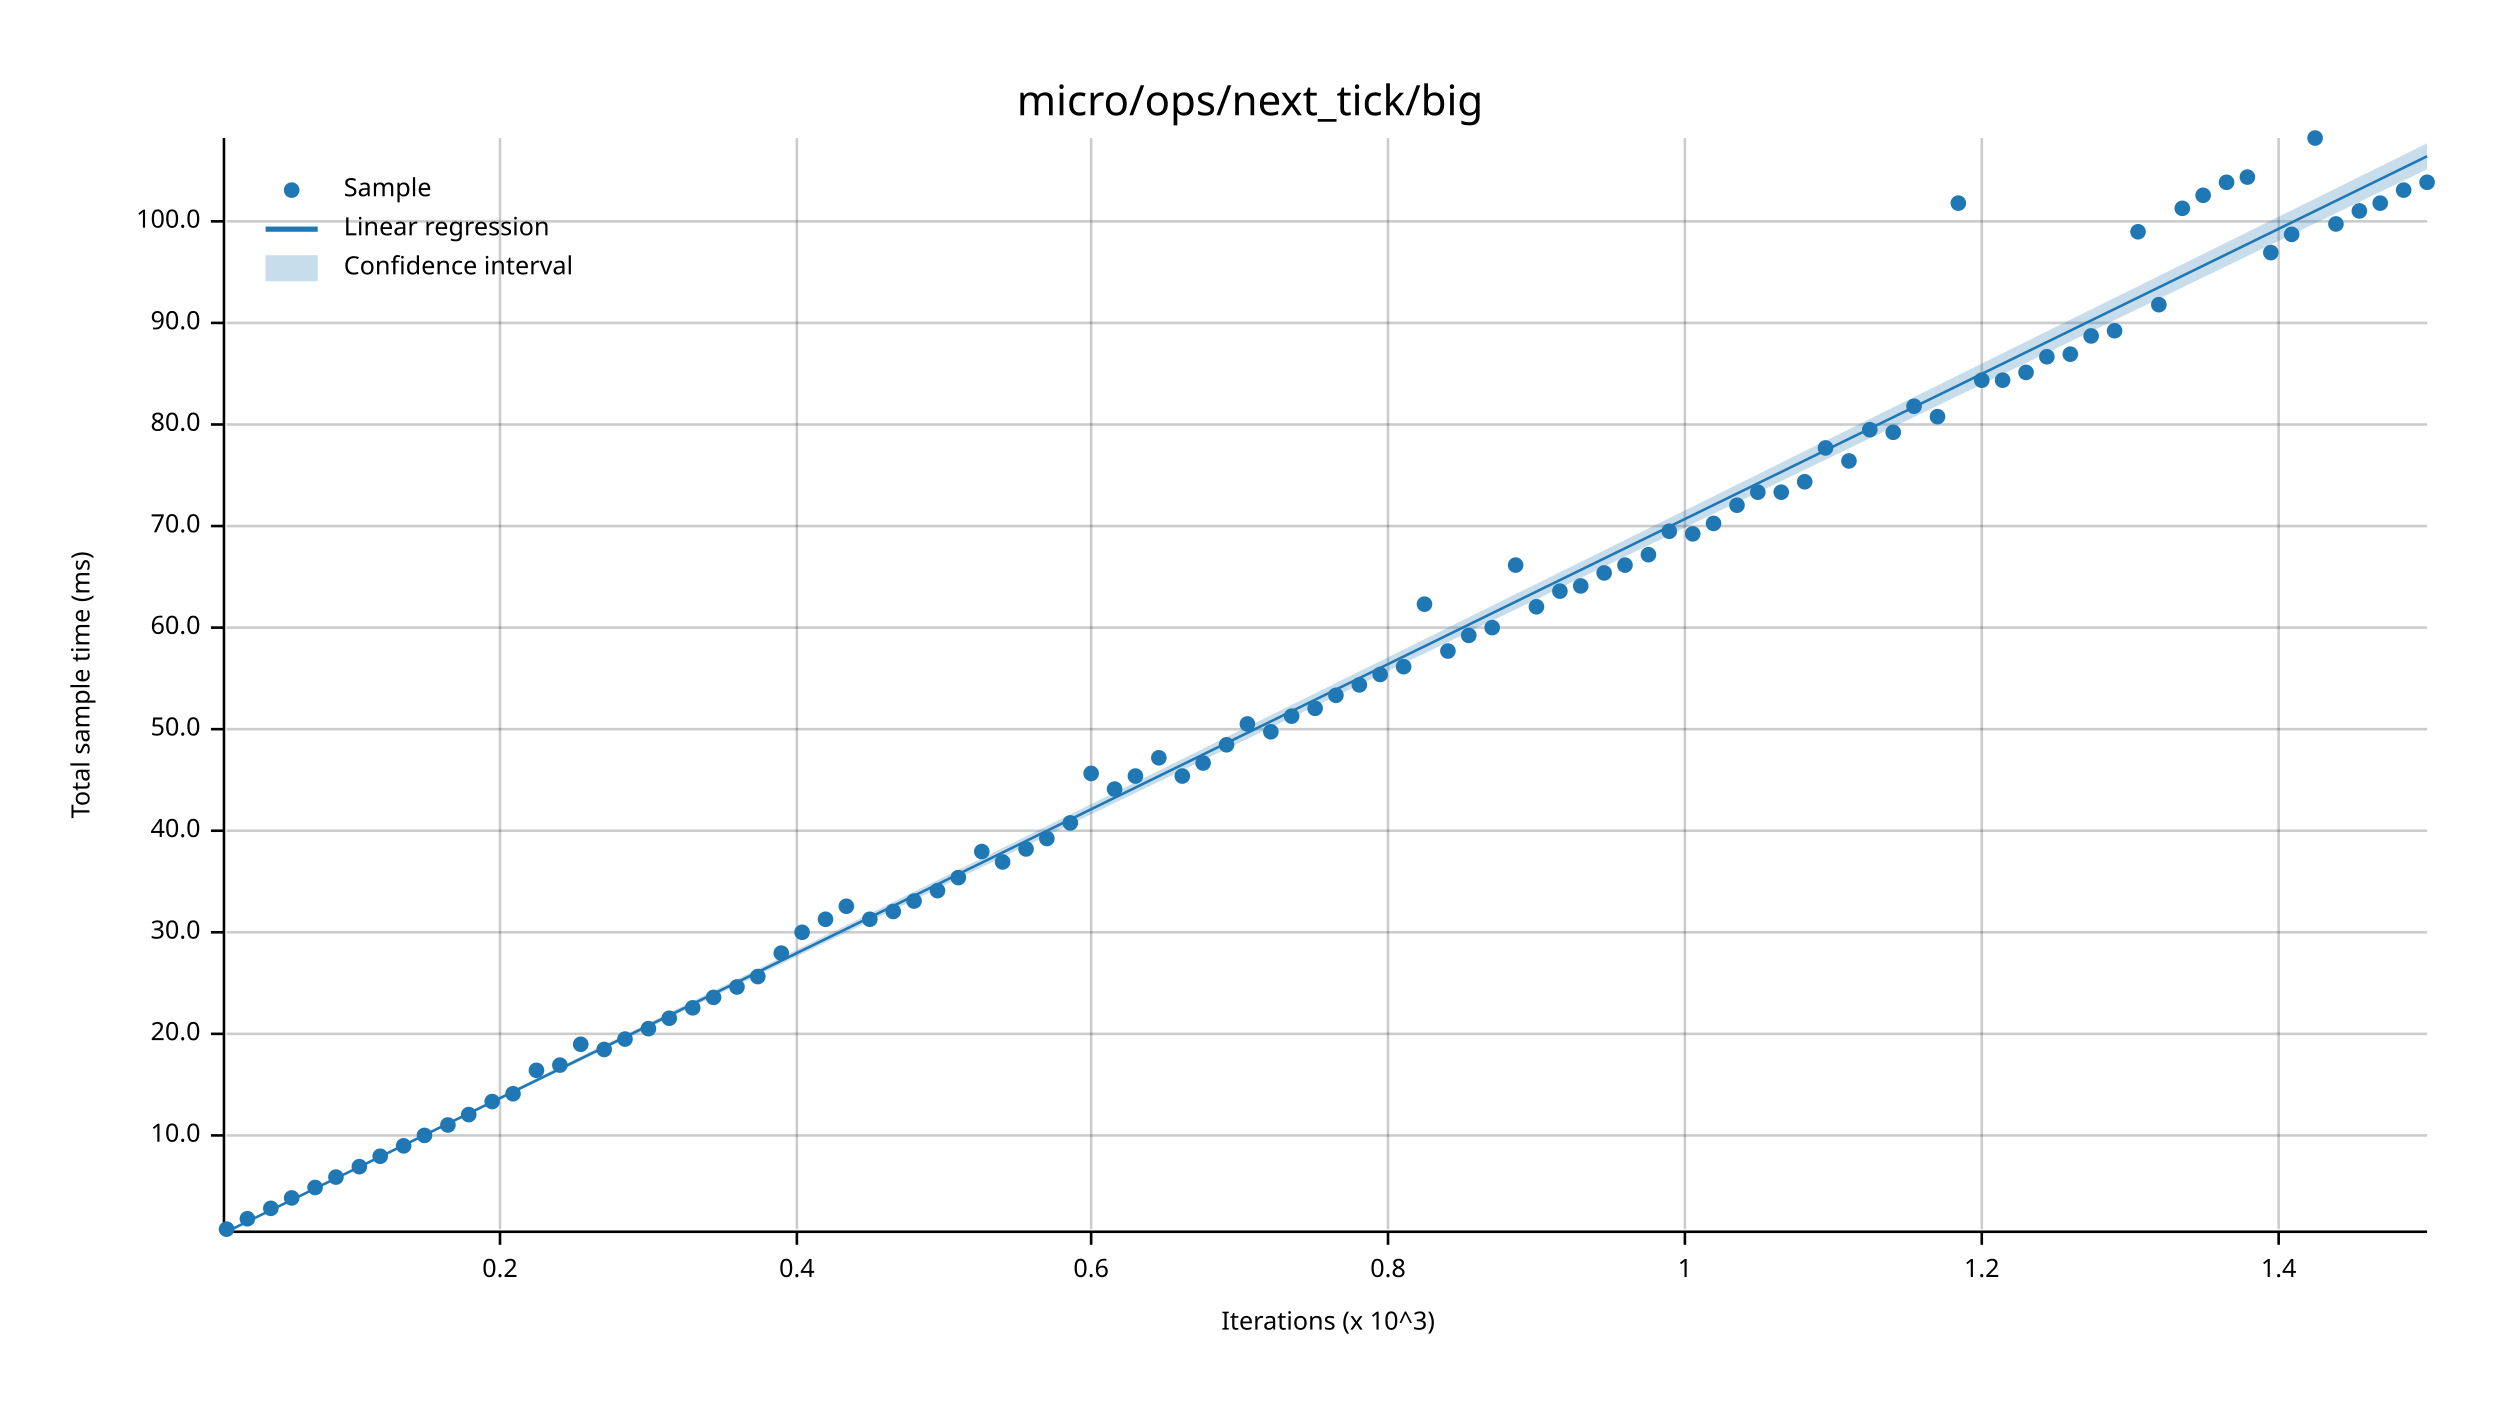
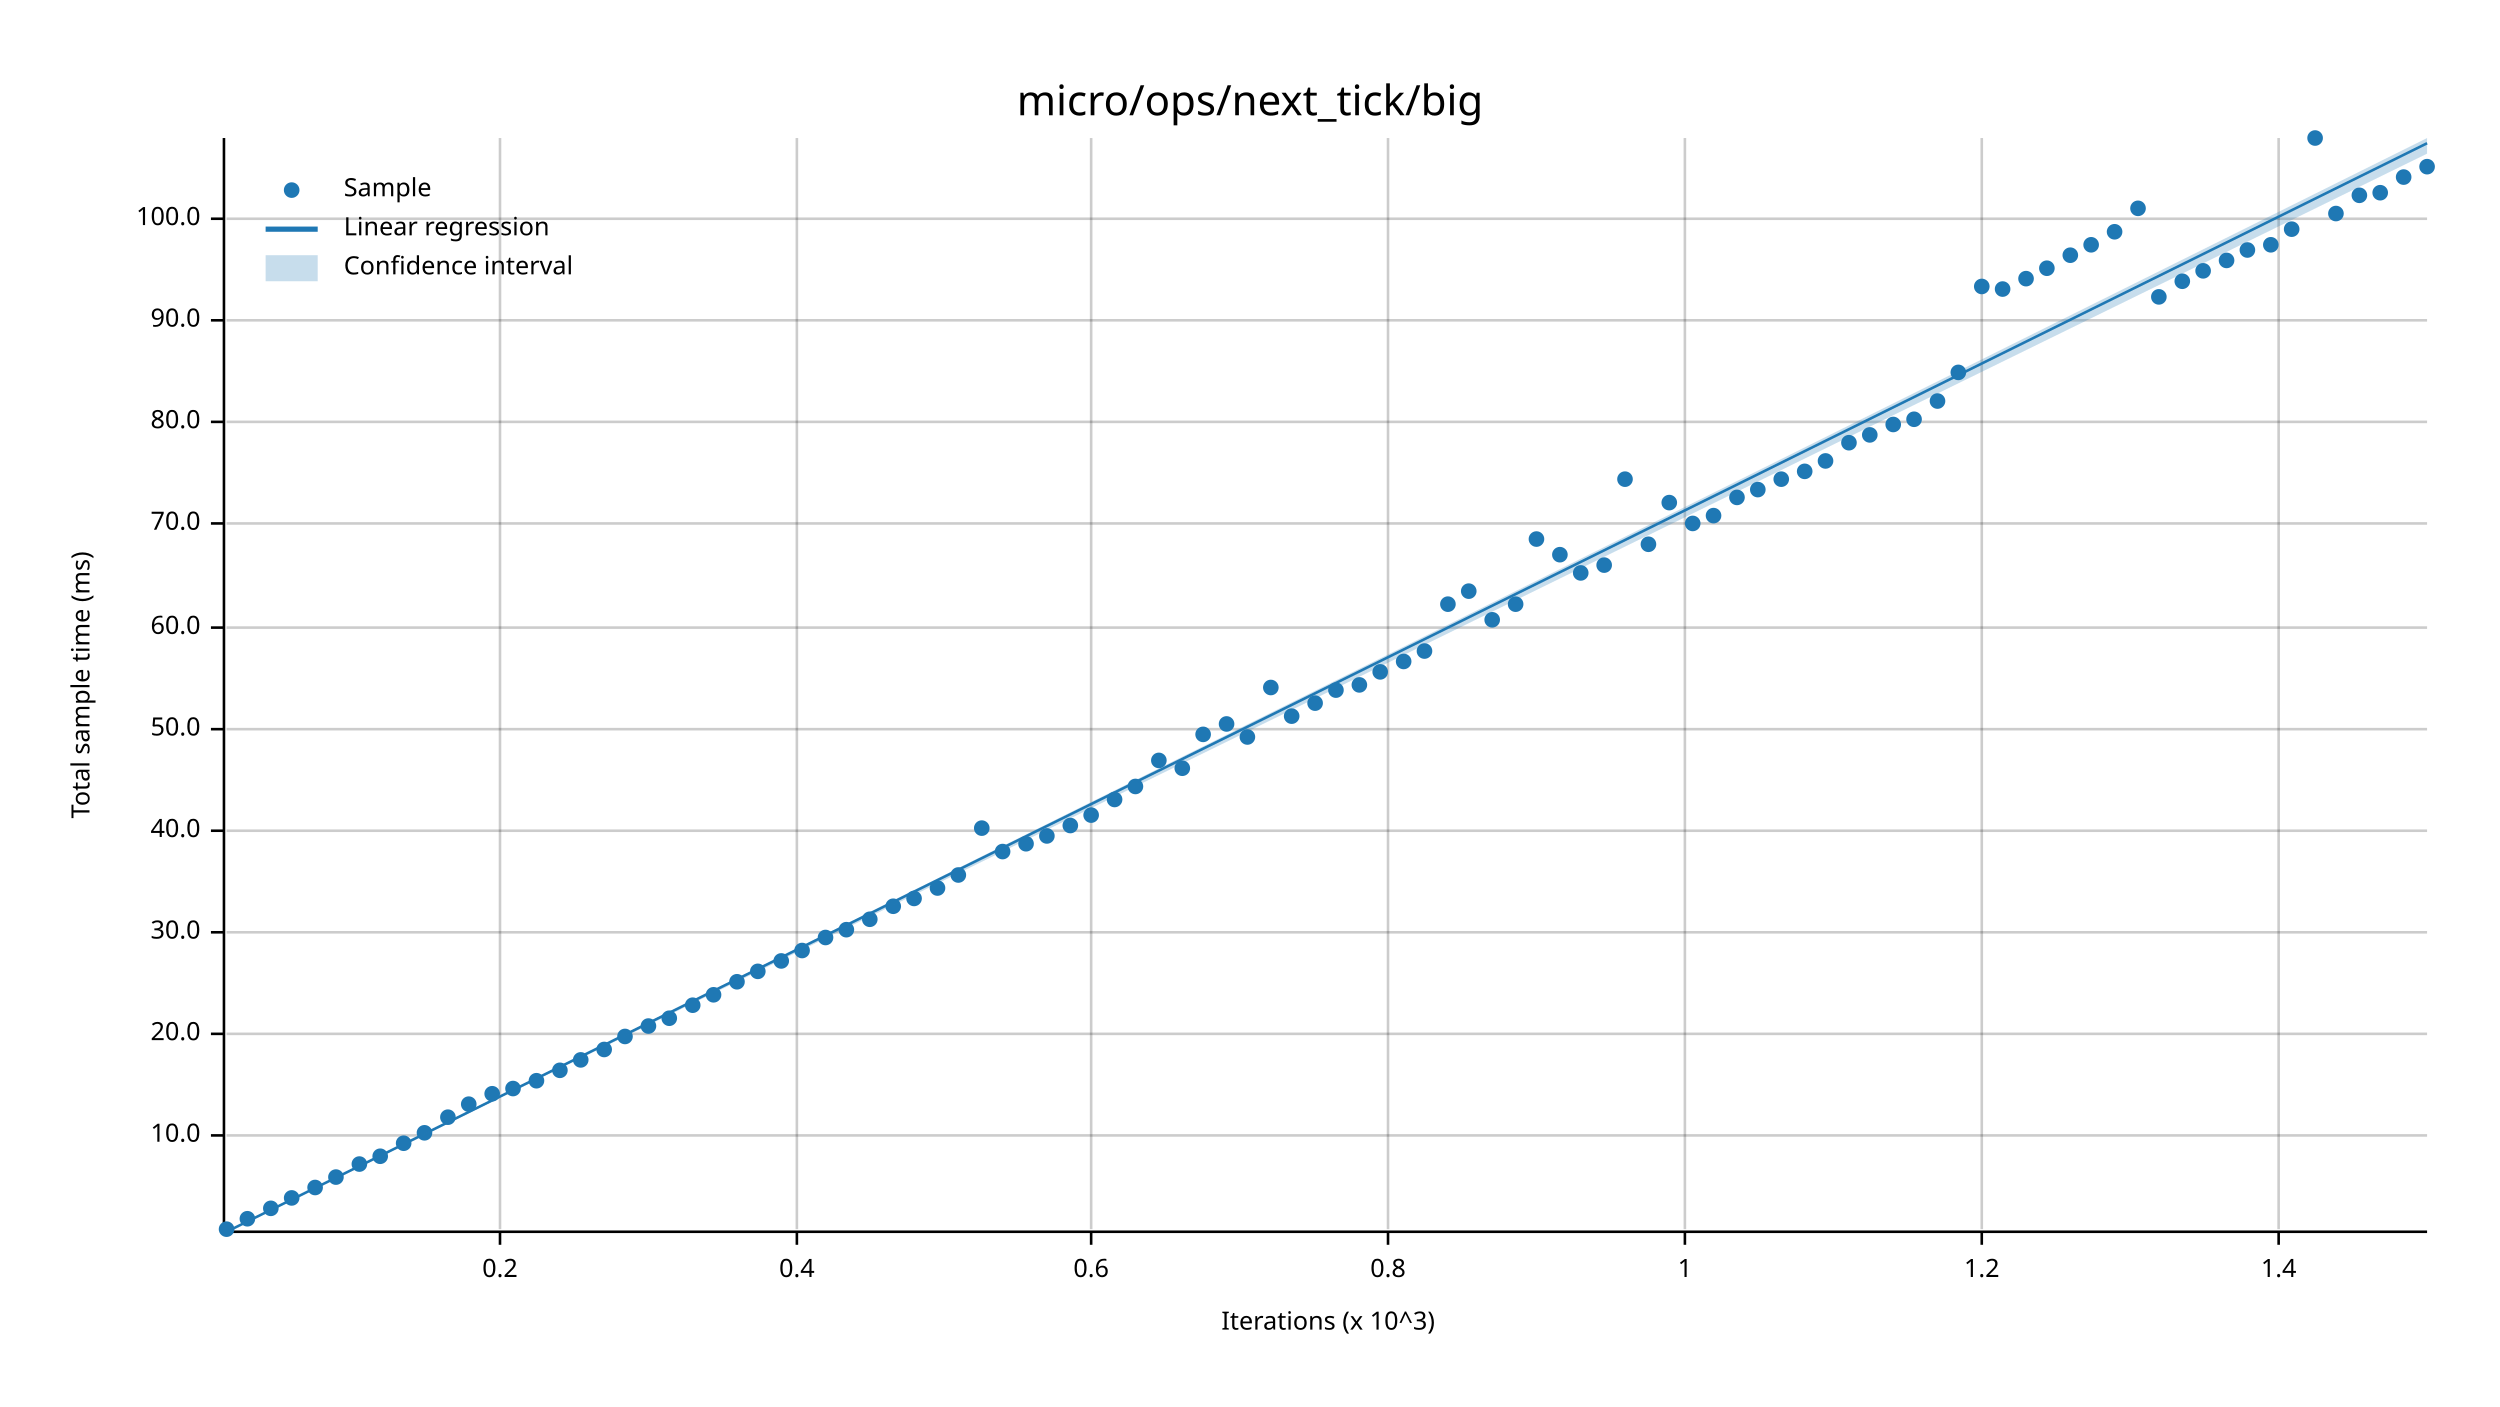
<svg xmlns="http://www.w3.org/2000/svg" width="960" height="540" viewBox="0 0 960 540">
  <text x="480" y="32" dy="0.76em" text-anchor="middle" font-family="sans-serif" font-size="16.129" opacity="1" fill="#000000">
micro/ops/next_tick/big
</text>
  <text x="27" y="263" dy="0.76em" text-anchor="middle" font-family="sans-serif" font-size="9.677" opacity="1" fill="#000000" transform="rotate(270, 27, 263)">
Total sample time (ms)
</text>
  <text x="510" y="513" dy="-0.5ex" text-anchor="middle" font-family="sans-serif" font-size="9.677" opacity="1" fill="#000000">
Iterations (x 10^3)
</text>
  <line opacity="0.2" stroke="#000000" stroke-width="1" x1="192" y1="472" x2="192" y2="53" />
  <line opacity="0.2" stroke="#000000" stroke-width="1" x1="306" y1="472" x2="306" y2="53" />
  <line opacity="0.2" stroke="#000000" stroke-width="1" x1="419" y1="472" x2="419" y2="53" />
  <line opacity="0.2" stroke="#000000" stroke-width="1" x1="533" y1="472" x2="533" y2="53" />
  <line opacity="0.2" stroke="#000000" stroke-width="1" x1="647" y1="472" x2="647" y2="53" />
  <line opacity="0.2" stroke="#000000" stroke-width="1" x1="761" y1="472" x2="761" y2="53" />
  <line opacity="0.2" stroke="#000000" stroke-width="1" x1="875" y1="472" x2="875" y2="53" />
  <line opacity="0.2" stroke="#000000" stroke-width="1" x1="87" y1="436" x2="932" y2="436" />
  <line opacity="0.2" stroke="#000000" stroke-width="1" x1="87" y1="397" x2="932" y2="397" />
  <line opacity="0.2" stroke="#000000" stroke-width="1" x1="87" y1="358" x2="932" y2="358" />
  <line opacity="0.2" stroke="#000000" stroke-width="1" x1="87" y1="319" x2="932" y2="319" />
  <line opacity="0.2" stroke="#000000" stroke-width="1" x1="87" y1="280" x2="932" y2="280" />
  <line opacity="0.2" stroke="#000000" stroke-width="1" x1="87" y1="241" x2="932" y2="241" />
-   <line opacity="0.2" stroke="#000000" stroke-width="1" x1="87" y1="202" x2="932" y2="202" />
-   <line opacity="0.2" stroke="#000000" stroke-width="1" x1="87" y1="163" x2="932" y2="163" />
-   <line opacity="0.2" stroke="#000000" stroke-width="1" x1="87" y1="124" x2="932" y2="124" />
-   <line opacity="0.2" stroke="#000000" stroke-width="1" x1="87" y1="85" x2="932" y2="85" />
+   <line opacity="0.2" stroke="#000000" stroke-width="1" x1="87" y1="201" x2="932" y2="201" />
+   <line opacity="0.2" stroke="#000000" stroke-width="1" x1="87" y1="162" x2="932" y2="162" />
+   <line opacity="0.2" stroke="#000000" stroke-width="1" x1="87" y1="123" x2="932" y2="123" />
+   <line opacity="0.2" stroke="#000000" stroke-width="1" x1="87" y1="84" x2="932" y2="84" />
  <polyline fill="none" opacity="1" stroke="#000000" stroke-width="1" points="86,53 86,472 " />
  <text x="77" y="436" dy="0.5ex" text-anchor="end" font-family="sans-serif" font-size="9.677" opacity="1" fill="#000000">
10.0
</text>
  <polyline fill="none" opacity="1" stroke="#000000" stroke-width="1" points="81,436 86,436 " />
  <text x="77" y="397" dy="0.5ex" text-anchor="end" font-family="sans-serif" font-size="9.677" opacity="1" fill="#000000">
20.0
</text>
  <polyline fill="none" opacity="1" stroke="#000000" stroke-width="1" points="81,397 86,397 " />
  <text x="77" y="358" dy="0.5ex" text-anchor="end" font-family="sans-serif" font-size="9.677" opacity="1" fill="#000000">
30.0
</text>
  <polyline fill="none" opacity="1" stroke="#000000" stroke-width="1" points="81,358 86,358 " />
  <text x="77" y="319" dy="0.5ex" text-anchor="end" font-family="sans-serif" font-size="9.677" opacity="1" fill="#000000">
40.0
</text>
  <polyline fill="none" opacity="1" stroke="#000000" stroke-width="1" points="81,319 86,319 " />
  <text x="77" y="280" dy="0.5ex" text-anchor="end" font-family="sans-serif" font-size="9.677" opacity="1" fill="#000000">
50.0
</text>
  <polyline fill="none" opacity="1" stroke="#000000" stroke-width="1" points="81,280 86,280 " />
  <text x="77" y="241" dy="0.5ex" text-anchor="end" font-family="sans-serif" font-size="9.677" opacity="1" fill="#000000">
60.0
</text>
  <polyline fill="none" opacity="1" stroke="#000000" stroke-width="1" points="81,241 86,241 " />
-   <text x="77" y="202" dy="0.5ex" text-anchor="end" font-family="sans-serif" font-size="9.677" opacity="1" fill="#000000">
+   <text x="77" y="201" dy="0.5ex" text-anchor="end" font-family="sans-serif" font-size="9.677" opacity="1" fill="#000000">
70.0
</text>
-   <polyline fill="none" opacity="1" stroke="#000000" stroke-width="1" points="81,202 86,202 " />
-   <text x="77" y="163" dy="0.5ex" text-anchor="end" font-family="sans-serif" font-size="9.677" opacity="1" fill="#000000">
+   <polyline fill="none" opacity="1" stroke="#000000" stroke-width="1" points="81,201 86,201 " />
+   <text x="77" y="162" dy="0.5ex" text-anchor="end" font-family="sans-serif" font-size="9.677" opacity="1" fill="#000000">
80.0
</text>
-   <polyline fill="none" opacity="1" stroke="#000000" stroke-width="1" points="81,163 86,163 " />
-   <text x="77" y="124" dy="0.5ex" text-anchor="end" font-family="sans-serif" font-size="9.677" opacity="1" fill="#000000">
+   <polyline fill="none" opacity="1" stroke="#000000" stroke-width="1" points="81,162 86,162 " />
+   <text x="77" y="123" dy="0.5ex" text-anchor="end" font-family="sans-serif" font-size="9.677" opacity="1" fill="#000000">
90.0
</text>
-   <polyline fill="none" opacity="1" stroke="#000000" stroke-width="1" points="81,124 86,124 " />
-   <text x="77" y="85" dy="0.5ex" text-anchor="end" font-family="sans-serif" font-size="9.677" opacity="1" fill="#000000">
+   <polyline fill="none" opacity="1" stroke="#000000" stroke-width="1" points="81,123 86,123 " />
+   <text x="77" y="84" dy="0.5ex" text-anchor="end" font-family="sans-serif" font-size="9.677" opacity="1" fill="#000000">
100.0
</text>
-   <polyline fill="none" opacity="1" stroke="#000000" stroke-width="1" points="81,85 86,85 " />
+   <polyline fill="none" opacity="1" stroke="#000000" stroke-width="1" points="81,84 86,84 " />
  <polyline fill="none" opacity="1" stroke="#000000" stroke-width="1" points="87,473 932,473 " />
  <text x="192" y="483" dy="0.76em" text-anchor="middle" font-family="sans-serif" font-size="9.677" opacity="1" fill="#000000">
0.2
</text>
  <polyline fill="none" opacity="1" stroke="#000000" stroke-width="1" points="192,473 192,478 " />
  <text x="306" y="483" dy="0.76em" text-anchor="middle" font-family="sans-serif" font-size="9.677" opacity="1" fill="#000000">
0.4
</text>
  <polyline fill="none" opacity="1" stroke="#000000" stroke-width="1" points="306,473 306,478 " />
  <text x="419" y="483" dy="0.76em" text-anchor="middle" font-family="sans-serif" font-size="9.677" opacity="1" fill="#000000">
0.6
</text>
  <polyline fill="none" opacity="1" stroke="#000000" stroke-width="1" points="419,473 419,478 " />
  <text x="533" y="483" dy="0.76em" text-anchor="middle" font-family="sans-serif" font-size="9.677" opacity="1" fill="#000000">
0.8
</text>
  <polyline fill="none" opacity="1" stroke="#000000" stroke-width="1" points="533,473 533,478 " />
  <text x="647" y="483" dy="0.76em" text-anchor="middle" font-family="sans-serif" font-size="9.677" opacity="1" fill="#000000">
1
</text>
  <polyline fill="none" opacity="1" stroke="#000000" stroke-width="1" points="647,473 647,478 " />
  <text x="761" y="483" dy="0.76em" text-anchor="middle" font-family="sans-serif" font-size="9.677" opacity="1" fill="#000000">
1.2
</text>
  <polyline fill="none" opacity="1" stroke="#000000" stroke-width="1" points="761,473 761,478 " />
  <text x="875" y="483" dy="0.76em" text-anchor="middle" font-family="sans-serif" font-size="9.677" opacity="1" fill="#000000">
1.4
</text>
  <polyline fill="none" opacity="1" stroke="#000000" stroke-width="1" points="875,473 875,478 " />
  <circle cx="87" cy="472" r="3" opacity="1" fill="#1F78B4" stroke="none" stroke-width="1" />
  <circle cx="95" cy="468" r="3" opacity="1" fill="#1F78B4" stroke="none" stroke-width="1" />
  <circle cx="104" cy="464" r="3" opacity="1" fill="#1F78B4" stroke="none" stroke-width="1" />
  <circle cx="112" cy="460" r="3" opacity="1" fill="#1F78B4" stroke="none" stroke-width="1" />
  <circle cx="121" cy="456" r="3" opacity="1" fill="#1F78B4" stroke="none" stroke-width="1" />
  <circle cx="129" cy="452" r="3" opacity="1" fill="#1F78B4" stroke="none" stroke-width="1" />
-   <circle cx="138" cy="448" r="3" opacity="1" fill="#1F78B4" stroke="none" stroke-width="1" />
+   <circle cx="138" cy="447" r="3" opacity="1" fill="#1F78B4" stroke="none" stroke-width="1" />
  <circle cx="146" cy="444" r="3" opacity="1" fill="#1F78B4" stroke="none" stroke-width="1" />
-   <circle cx="155" cy="440" r="3" opacity="1" fill="#1F78B4" stroke="none" stroke-width="1" />
-   <circle cx="163" cy="436" r="3" opacity="1" fill="#1F78B4" stroke="none" stroke-width="1" />
-   <circle cx="172" cy="432" r="3" opacity="1" fill="#1F78B4" stroke="none" stroke-width="1" />
-   <circle cx="180" cy="428" r="3" opacity="1" fill="#1F78B4" stroke="none" stroke-width="1" />
-   <circle cx="189" cy="423" r="3" opacity="1" fill="#1F78B4" stroke="none" stroke-width="1" />
-   <circle cx="197" cy="420" r="3" opacity="1" fill="#1F78B4" stroke="none" stroke-width="1" />
-   <circle cx="206" cy="411" r="3" opacity="1" fill="#1F78B4" stroke="none" stroke-width="1" />
-   <circle cx="215" cy="409" r="3" opacity="1" fill="#1F78B4" stroke="none" stroke-width="1" />
-   <circle cx="223" cy="401" r="3" opacity="1" fill="#1F78B4" stroke="none" stroke-width="1" />
+   <circle cx="155" cy="439" r="3" opacity="1" fill="#1F78B4" stroke="none" stroke-width="1" />
+   <circle cx="163" cy="435" r="3" opacity="1" fill="#1F78B4" stroke="none" stroke-width="1" />
+   <circle cx="172" cy="429" r="3" opacity="1" fill="#1F78B4" stroke="none" stroke-width="1" />
+   <circle cx="180" cy="424" r="3" opacity="1" fill="#1F78B4" stroke="none" stroke-width="1" />
+   <circle cx="189" cy="420" r="3" opacity="1" fill="#1F78B4" stroke="none" stroke-width="1" />
+   <circle cx="197" cy="418" r="3" opacity="1" fill="#1F78B4" stroke="none" stroke-width="1" />
+   <circle cx="206" cy="415" r="3" opacity="1" fill="#1F78B4" stroke="none" stroke-width="1" />
+   <circle cx="215" cy="411" r="3" opacity="1" fill="#1F78B4" stroke="none" stroke-width="1" />
+   <circle cx="223" cy="407" r="3" opacity="1" fill="#1F78B4" stroke="none" stroke-width="1" />
  <circle cx="232" cy="403" r="3" opacity="1" fill="#1F78B4" stroke="none" stroke-width="1" />
-   <circle cx="240" cy="399" r="3" opacity="1" fill="#1F78B4" stroke="none" stroke-width="1" />
-   <circle cx="249" cy="395" r="3" opacity="1" fill="#1F78B4" stroke="none" stroke-width="1" />
+   <circle cx="240" cy="398" r="3" opacity="1" fill="#1F78B4" stroke="none" stroke-width="1" />
+   <circle cx="249" cy="394" r="3" opacity="1" fill="#1F78B4" stroke="none" stroke-width="1" />
  <circle cx="257" cy="391" r="3" opacity="1" fill="#1F78B4" stroke="none" stroke-width="1" />
-   <circle cx="266" cy="387" r="3" opacity="1" fill="#1F78B4" stroke="none" stroke-width="1" />
-   <circle cx="274" cy="383" r="3" opacity="1" fill="#1F78B4" stroke="none" stroke-width="1" />
-   <circle cx="283" cy="379" r="3" opacity="1" fill="#1F78B4" stroke="none" stroke-width="1" />
-   <circle cx="291" cy="375" r="3" opacity="1" fill="#1F78B4" stroke="none" stroke-width="1" />
-   <circle cx="300" cy="366" r="3" opacity="1" fill="#1F78B4" stroke="none" stroke-width="1" />
-   <circle cx="308" cy="358" r="3" opacity="1" fill="#1F78B4" stroke="none" stroke-width="1" />
-   <circle cx="317" cy="353" r="3" opacity="1" fill="#1F78B4" stroke="none" stroke-width="1" />
-   <circle cx="325" cy="348" r="3" opacity="1" fill="#1F78B4" stroke="none" stroke-width="1" />
+   <circle cx="266" cy="386" r="3" opacity="1" fill="#1F78B4" stroke="none" stroke-width="1" />
+   <circle cx="274" cy="382" r="3" opacity="1" fill="#1F78B4" stroke="none" stroke-width="1" />
+   <circle cx="283" cy="377" r="3" opacity="1" fill="#1F78B4" stroke="none" stroke-width="1" />
+   <circle cx="291" cy="373" r="3" opacity="1" fill="#1F78B4" stroke="none" stroke-width="1" />
+   <circle cx="300" cy="369" r="3" opacity="1" fill="#1F78B4" stroke="none" stroke-width="1" />
+   <circle cx="308" cy="365" r="3" opacity="1" fill="#1F78B4" stroke="none" stroke-width="1" />
+   <circle cx="317" cy="360" r="3" opacity="1" fill="#1F78B4" stroke="none" stroke-width="1" />
+   <circle cx="325" cy="357" r="3" opacity="1" fill="#1F78B4" stroke="none" stroke-width="1" />
  <circle cx="334" cy="353" r="3" opacity="1" fill="#1F78B4" stroke="none" stroke-width="1" />
-   <circle cx="343" cy="350" r="3" opacity="1" fill="#1F78B4" stroke="none" stroke-width="1" />
-   <circle cx="351" cy="346" r="3" opacity="1" fill="#1F78B4" stroke="none" stroke-width="1" />
-   <circle cx="360" cy="342" r="3" opacity="1" fill="#1F78B4" stroke="none" stroke-width="1" />
-   <circle cx="368" cy="337" r="3" opacity="1" fill="#1F78B4" stroke="none" stroke-width="1" />
-   <circle cx="377" cy="327" r="3" opacity="1" fill="#1F78B4" stroke="none" stroke-width="1" />
-   <circle cx="385" cy="331" r="3" opacity="1" fill="#1F78B4" stroke="none" stroke-width="1" />
-   <circle cx="394" cy="326" r="3" opacity="1" fill="#1F78B4" stroke="none" stroke-width="1" />
-   <circle cx="402" cy="322" r="3" opacity="1" fill="#1F78B4" stroke="none" stroke-width="1" />
-   <circle cx="411" cy="316" r="3" opacity="1" fill="#1F78B4" stroke="none" stroke-width="1" />
-   <circle cx="419" cy="297" r="3" opacity="1" fill="#1F78B4" stroke="none" stroke-width="1" />
-   <circle cx="428" cy="303" r="3" opacity="1" fill="#1F78B4" stroke="none" stroke-width="1" />
-   <circle cx="436" cy="298" r="3" opacity="1" fill="#1F78B4" stroke="none" stroke-width="1" />
-   <circle cx="445" cy="291" r="3" opacity="1" fill="#1F78B4" stroke="none" stroke-width="1" />
-   <circle cx="454" cy="298" r="3" opacity="1" fill="#1F78B4" stroke="none" stroke-width="1" />
-   <circle cx="462" cy="293" r="3" opacity="1" fill="#1F78B4" stroke="none" stroke-width="1" />
-   <circle cx="471" cy="286" r="3" opacity="1" fill="#1F78B4" stroke="none" stroke-width="1" />
-   <circle cx="479" cy="278" r="3" opacity="1" fill="#1F78B4" stroke="none" stroke-width="1" />
-   <circle cx="488" cy="281" r="3" opacity="1" fill="#1F78B4" stroke="none" stroke-width="1" />
+   <circle cx="343" cy="348" r="3" opacity="1" fill="#1F78B4" stroke="none" stroke-width="1" />
+   <circle cx="351" cy="345" r="3" opacity="1" fill="#1F78B4" stroke="none" stroke-width="1" />
+   <circle cx="360" cy="341" r="3" opacity="1" fill="#1F78B4" stroke="none" stroke-width="1" />
+   <circle cx="368" cy="336" r="3" opacity="1" fill="#1F78B4" stroke="none" stroke-width="1" />
+   <circle cx="377" cy="318" r="3" opacity="1" fill="#1F78B4" stroke="none" stroke-width="1" />
+   <circle cx="385" cy="327" r="3" opacity="1" fill="#1F78B4" stroke="none" stroke-width="1" />
+   <circle cx="394" cy="324" r="3" opacity="1" fill="#1F78B4" stroke="none" stroke-width="1" />
+   <circle cx="402" cy="321" r="3" opacity="1" fill="#1F78B4" stroke="none" stroke-width="1" />
+   <circle cx="411" cy="317" r="3" opacity="1" fill="#1F78B4" stroke="none" stroke-width="1" />
+   <circle cx="419" cy="313" r="3" opacity="1" fill="#1F78B4" stroke="none" stroke-width="1" />
+   <circle cx="428" cy="307" r="3" opacity="1" fill="#1F78B4" stroke="none" stroke-width="1" />
+   <circle cx="436" cy="302" r="3" opacity="1" fill="#1F78B4" stroke="none" stroke-width="1" />
+   <circle cx="445" cy="292" r="3" opacity="1" fill="#1F78B4" stroke="none" stroke-width="1" />
+   <circle cx="454" cy="295" r="3" opacity="1" fill="#1F78B4" stroke="none" stroke-width="1" />
+   <circle cx="462" cy="282" r="3" opacity="1" fill="#1F78B4" stroke="none" stroke-width="1" />
+   <circle cx="471" cy="278" r="3" opacity="1" fill="#1F78B4" stroke="none" stroke-width="1" />
+   <circle cx="479" cy="283" r="3" opacity="1" fill="#1F78B4" stroke="none" stroke-width="1" />
+   <circle cx="488" cy="264" r="3" opacity="1" fill="#1F78B4" stroke="none" stroke-width="1" />
  <circle cx="496" cy="275" r="3" opacity="1" fill="#1F78B4" stroke="none" stroke-width="1" />
-   <circle cx="505" cy="272" r="3" opacity="1" fill="#1F78B4" stroke="none" stroke-width="1" />
-   <circle cx="513" cy="267" r="3" opacity="1" fill="#1F78B4" stroke="none" stroke-width="1" />
+   <circle cx="505" cy="270" r="3" opacity="1" fill="#1F78B4" stroke="none" stroke-width="1" />
+   <circle cx="513" cy="265" r="3" opacity="1" fill="#1F78B4" stroke="none" stroke-width="1" />
  <circle cx="522" cy="263" r="3" opacity="1" fill="#1F78B4" stroke="none" stroke-width="1" />
-   <circle cx="530" cy="259" r="3" opacity="1" fill="#1F78B4" stroke="none" stroke-width="1" />
-   <circle cx="539" cy="256" r="3" opacity="1" fill="#1F78B4" stroke="none" stroke-width="1" />
-   <circle cx="547" cy="232" r="3" opacity="1" fill="#1F78B4" stroke="none" stroke-width="1" />
-   <circle cx="556" cy="250" r="3" opacity="1" fill="#1F78B4" stroke="none" stroke-width="1" />
-   <circle cx="564" cy="244" r="3" opacity="1" fill="#1F78B4" stroke="none" stroke-width="1" />
-   <circle cx="573" cy="241" r="3" opacity="1" fill="#1F78B4" stroke="none" stroke-width="1" />
-   <circle cx="582" cy="217" r="3" opacity="1" fill="#1F78B4" stroke="none" stroke-width="1" />
-   <circle cx="590" cy="233" r="3" opacity="1" fill="#1F78B4" stroke="none" stroke-width="1" />
-   <circle cx="599" cy="227" r="3" opacity="1" fill="#1F78B4" stroke="none" stroke-width="1" />
-   <circle cx="607" cy="225" r="3" opacity="1" fill="#1F78B4" stroke="none" stroke-width="1" />
-   <circle cx="616" cy="220" r="3" opacity="1" fill="#1F78B4" stroke="none" stroke-width="1" />
-   <circle cx="624" cy="217" r="3" opacity="1" fill="#1F78B4" stroke="none" stroke-width="1" />
-   <circle cx="633" cy="213" r="3" opacity="1" fill="#1F78B4" stroke="none" stroke-width="1" />
-   <circle cx="641" cy="204" r="3" opacity="1" fill="#1F78B4" stroke="none" stroke-width="1" />
-   <circle cx="650" cy="205" r="3" opacity="1" fill="#1F78B4" stroke="none" stroke-width="1" />
-   <circle cx="658" cy="201" r="3" opacity="1" fill="#1F78B4" stroke="none" stroke-width="1" />
-   <circle cx="667" cy="194" r="3" opacity="1" fill="#1F78B4" stroke="none" stroke-width="1" />
-   <circle cx="675" cy="189" r="3" opacity="1" fill="#1F78B4" stroke="none" stroke-width="1" />
-   <circle cx="684" cy="189" r="3" opacity="1" fill="#1F78B4" stroke="none" stroke-width="1" />
-   <circle cx="693" cy="185" r="3" opacity="1" fill="#1F78B4" stroke="none" stroke-width="1" />
-   <circle cx="701" cy="172" r="3" opacity="1" fill="#1F78B4" stroke="none" stroke-width="1" />
-   <circle cx="710" cy="177" r="3" opacity="1" fill="#1F78B4" stroke="none" stroke-width="1" />
-   <circle cx="718" cy="165" r="3" opacity="1" fill="#1F78B4" stroke="none" stroke-width="1" />
-   <circle cx="727" cy="166" r="3" opacity="1" fill="#1F78B4" stroke="none" stroke-width="1" />
-   <circle cx="735" cy="156" r="3" opacity="1" fill="#1F78B4" stroke="none" stroke-width="1" />
-   <circle cx="744" cy="160" r="3" opacity="1" fill="#1F78B4" stroke="none" stroke-width="1" />
-   <circle cx="752" cy="78" r="3" opacity="1" fill="#1F78B4" stroke="none" stroke-width="1" />
-   <circle cx="761" cy="146" r="3" opacity="1" fill="#1F78B4" stroke="none" stroke-width="1" />
-   <circle cx="769" cy="146" r="3" opacity="1" fill="#1F78B4" stroke="none" stroke-width="1" />
-   <circle cx="778" cy="143" r="3" opacity="1" fill="#1F78B4" stroke="none" stroke-width="1" />
-   <circle cx="786" cy="137" r="3" opacity="1" fill="#1F78B4" stroke="none" stroke-width="1" />
-   <circle cx="795" cy="136" r="3" opacity="1" fill="#1F78B4" stroke="none" stroke-width="1" />
-   <circle cx="803" cy="129" r="3" opacity="1" fill="#1F78B4" stroke="none" stroke-width="1" />
-   <circle cx="812" cy="127" r="3" opacity="1" fill="#1F78B4" stroke="none" stroke-width="1" />
-   <circle cx="821" cy="89" r="3" opacity="1" fill="#1F78B4" stroke="none" stroke-width="1" />
-   <circle cx="829" cy="117" r="3" opacity="1" fill="#1F78B4" stroke="none" stroke-width="1" />
-   <circle cx="838" cy="80" r="3" opacity="1" fill="#1F78B4" stroke="none" stroke-width="1" />
-   <circle cx="846" cy="75" r="3" opacity="1" fill="#1F78B4" stroke="none" stroke-width="1" />
-   <circle cx="855" cy="70" r="3" opacity="1" fill="#1F78B4" stroke="none" stroke-width="1" />
-   <circle cx="863" cy="68" r="3" opacity="1" fill="#1F78B4" stroke="none" stroke-width="1" />
-   <circle cx="872" cy="97" r="3" opacity="1" fill="#1F78B4" stroke="none" stroke-width="1" />
-   <circle cx="880" cy="90" r="3" opacity="1" fill="#1F78B4" stroke="none" stroke-width="1" />
+   <circle cx="530" cy="258" r="3" opacity="1" fill="#1F78B4" stroke="none" stroke-width="1" />
+   <circle cx="539" cy="254" r="3" opacity="1" fill="#1F78B4" stroke="none" stroke-width="1" />
+   <circle cx="547" cy="250" r="3" opacity="1" fill="#1F78B4" stroke="none" stroke-width="1" />
+   <circle cx="556" cy="232" r="3" opacity="1" fill="#1F78B4" stroke="none" stroke-width="1" />
+   <circle cx="564" cy="227" r="3" opacity="1" fill="#1F78B4" stroke="none" stroke-width="1" />
+   <circle cx="573" cy="238" r="3" opacity="1" fill="#1F78B4" stroke="none" stroke-width="1" />
+   <circle cx="582" cy="232" r="3" opacity="1" fill="#1F78B4" stroke="none" stroke-width="1" />
+   <circle cx="590" cy="207" r="3" opacity="1" fill="#1F78B4" stroke="none" stroke-width="1" />
+   <circle cx="599" cy="213" r="3" opacity="1" fill="#1F78B4" stroke="none" stroke-width="1" />
+   <circle cx="607" cy="220" r="3" opacity="1" fill="#1F78B4" stroke="none" stroke-width="1" />
+   <circle cx="616" cy="217" r="3" opacity="1" fill="#1F78B4" stroke="none" stroke-width="1" />
+   <circle cx="624" cy="184" r="3" opacity="1" fill="#1F78B4" stroke="none" stroke-width="1" />
+   <circle cx="633" cy="209" r="3" opacity="1" fill="#1F78B4" stroke="none" stroke-width="1" />
+   <circle cx="641" cy="193" r="3" opacity="1" fill="#1F78B4" stroke="none" stroke-width="1" />
+   <circle cx="650" cy="201" r="3" opacity="1" fill="#1F78B4" stroke="none" stroke-width="1" />
+   <circle cx="658" cy="198" r="3" opacity="1" fill="#1F78B4" stroke="none" stroke-width="1" />
+   <circle cx="667" cy="191" r="3" opacity="1" fill="#1F78B4" stroke="none" stroke-width="1" />
+   <circle cx="675" cy="188" r="3" opacity="1" fill="#1F78B4" stroke="none" stroke-width="1" />
+   <circle cx="684" cy="184" r="3" opacity="1" fill="#1F78B4" stroke="none" stroke-width="1" />
+   <circle cx="693" cy="181" r="3" opacity="1" fill="#1F78B4" stroke="none" stroke-width="1" />
+   <circle cx="701" cy="177" r="3" opacity="1" fill="#1F78B4" stroke="none" stroke-width="1" />
+   <circle cx="710" cy="170" r="3" opacity="1" fill="#1F78B4" stroke="none" stroke-width="1" />
+   <circle cx="718" cy="167" r="3" opacity="1" fill="#1F78B4" stroke="none" stroke-width="1" />
+   <circle cx="727" cy="163" r="3" opacity="1" fill="#1F78B4" stroke="none" stroke-width="1" />
+   <circle cx="735" cy="161" r="3" opacity="1" fill="#1F78B4" stroke="none" stroke-width="1" />
+   <circle cx="744" cy="154" r="3" opacity="1" fill="#1F78B4" stroke="none" stroke-width="1" />
+   <circle cx="752" cy="143" r="3" opacity="1" fill="#1F78B4" stroke="none" stroke-width="1" />
+   <circle cx="761" cy="110" r="3" opacity="1" fill="#1F78B4" stroke="none" stroke-width="1" />
+   <circle cx="769" cy="111" r="3" opacity="1" fill="#1F78B4" stroke="none" stroke-width="1" />
+   <circle cx="778" cy="107" r="3" opacity="1" fill="#1F78B4" stroke="none" stroke-width="1" />
+   <circle cx="786" cy="103" r="3" opacity="1" fill="#1F78B4" stroke="none" stroke-width="1" />
+   <circle cx="795" cy="98" r="3" opacity="1" fill="#1F78B4" stroke="none" stroke-width="1" />
+   <circle cx="803" cy="94" r="3" opacity="1" fill="#1F78B4" stroke="none" stroke-width="1" />
+   <circle cx="812" cy="89" r="3" opacity="1" fill="#1F78B4" stroke="none" stroke-width="1" />
+   <circle cx="821" cy="80" r="3" opacity="1" fill="#1F78B4" stroke="none" stroke-width="1" />
+   <circle cx="829" cy="114" r="3" opacity="1" fill="#1F78B4" stroke="none" stroke-width="1" />
+   <circle cx="838" cy="108" r="3" opacity="1" fill="#1F78B4" stroke="none" stroke-width="1" />
+   <circle cx="846" cy="104" r="3" opacity="1" fill="#1F78B4" stroke="none" stroke-width="1" />
+   <circle cx="855" cy="100" r="3" opacity="1" fill="#1F78B4" stroke="none" stroke-width="1" />
+   <circle cx="863" cy="96" r="3" opacity="1" fill="#1F78B4" stroke="none" stroke-width="1" />
+   <circle cx="872" cy="94" r="3" opacity="1" fill="#1F78B4" stroke="none" stroke-width="1" />
+   <circle cx="880" cy="88" r="3" opacity="1" fill="#1F78B4" stroke="none" stroke-width="1" />
  <circle cx="889" cy="53" r="3" opacity="1" fill="#1F78B4" stroke="none" stroke-width="1" />
-   <circle cx="897" cy="86" r="3" opacity="1" fill="#1F78B4" stroke="none" stroke-width="1" />
-   <circle cx="906" cy="81" r="3" opacity="1" fill="#1F78B4" stroke="none" stroke-width="1" />
-   <circle cx="914" cy="78" r="3" opacity="1" fill="#1F78B4" stroke="none" stroke-width="1" />
-   <circle cx="923" cy="73" r="3" opacity="1" fill="#1F78B4" stroke="none" stroke-width="1" />
-   <circle cx="932" cy="70" r="3" opacity="1" fill="#1F78B4" stroke="none" stroke-width="1" />
-   <polyline fill="none" opacity="1" stroke="#1F78B4" stroke-width="1" points="87,473 932,60 " />
-   <polygon opacity="0.25" fill="#1F78B4" points="87,473 932,65 932,55 " />
+   <circle cx="897" cy="82" r="3" opacity="1" fill="#1F78B4" stroke="none" stroke-width="1" />
+   <circle cx="906" cy="75" r="3" opacity="1" fill="#1F78B4" stroke="none" stroke-width="1" />
+   <circle cx="914" cy="74" r="3" opacity="1" fill="#1F78B4" stroke="none" stroke-width="1" />
+   <circle cx="923" cy="68" r="3" opacity="1" fill="#1F78B4" stroke="none" stroke-width="1" />
+   <circle cx="932" cy="64" r="3" opacity="1" fill="#1F78B4" stroke="none" stroke-width="1" />
+   <polyline fill="none" opacity="1" stroke="#1F78B4" stroke-width="1" points="87,473 932,55 " />
+   <polygon opacity="0.25" fill="#1F78B4" points="87,473 932,59 932,53 " />
  <text x="132" y="68" dy="0.76em" text-anchor="start" font-family="sans-serif" font-size="9.677" opacity="1" fill="#000000">
Sample
</text>
  <text x="132" y="83" dy="0.76em" text-anchor="start" font-family="sans-serif" font-size="9.677" opacity="1" fill="#000000">
Linear regression
</text>
  <text x="132" y="98" dy="0.76em" text-anchor="start" font-family="sans-serif" font-size="9.677" opacity="1" fill="#000000">
Confidence interval
</text>
  <circle cx="112" cy="73" r="3" opacity="1" fill="#1F78B4" stroke="none" stroke-width="1" />
  <polyline fill="none" opacity="1" stroke="#1F78B4" stroke-width="2" points="102,88 122,88 " />
  <rect x="102" y="98" width="20" height="10" opacity="0.25" fill="#1F78B4" stroke="none" />
</svg>
